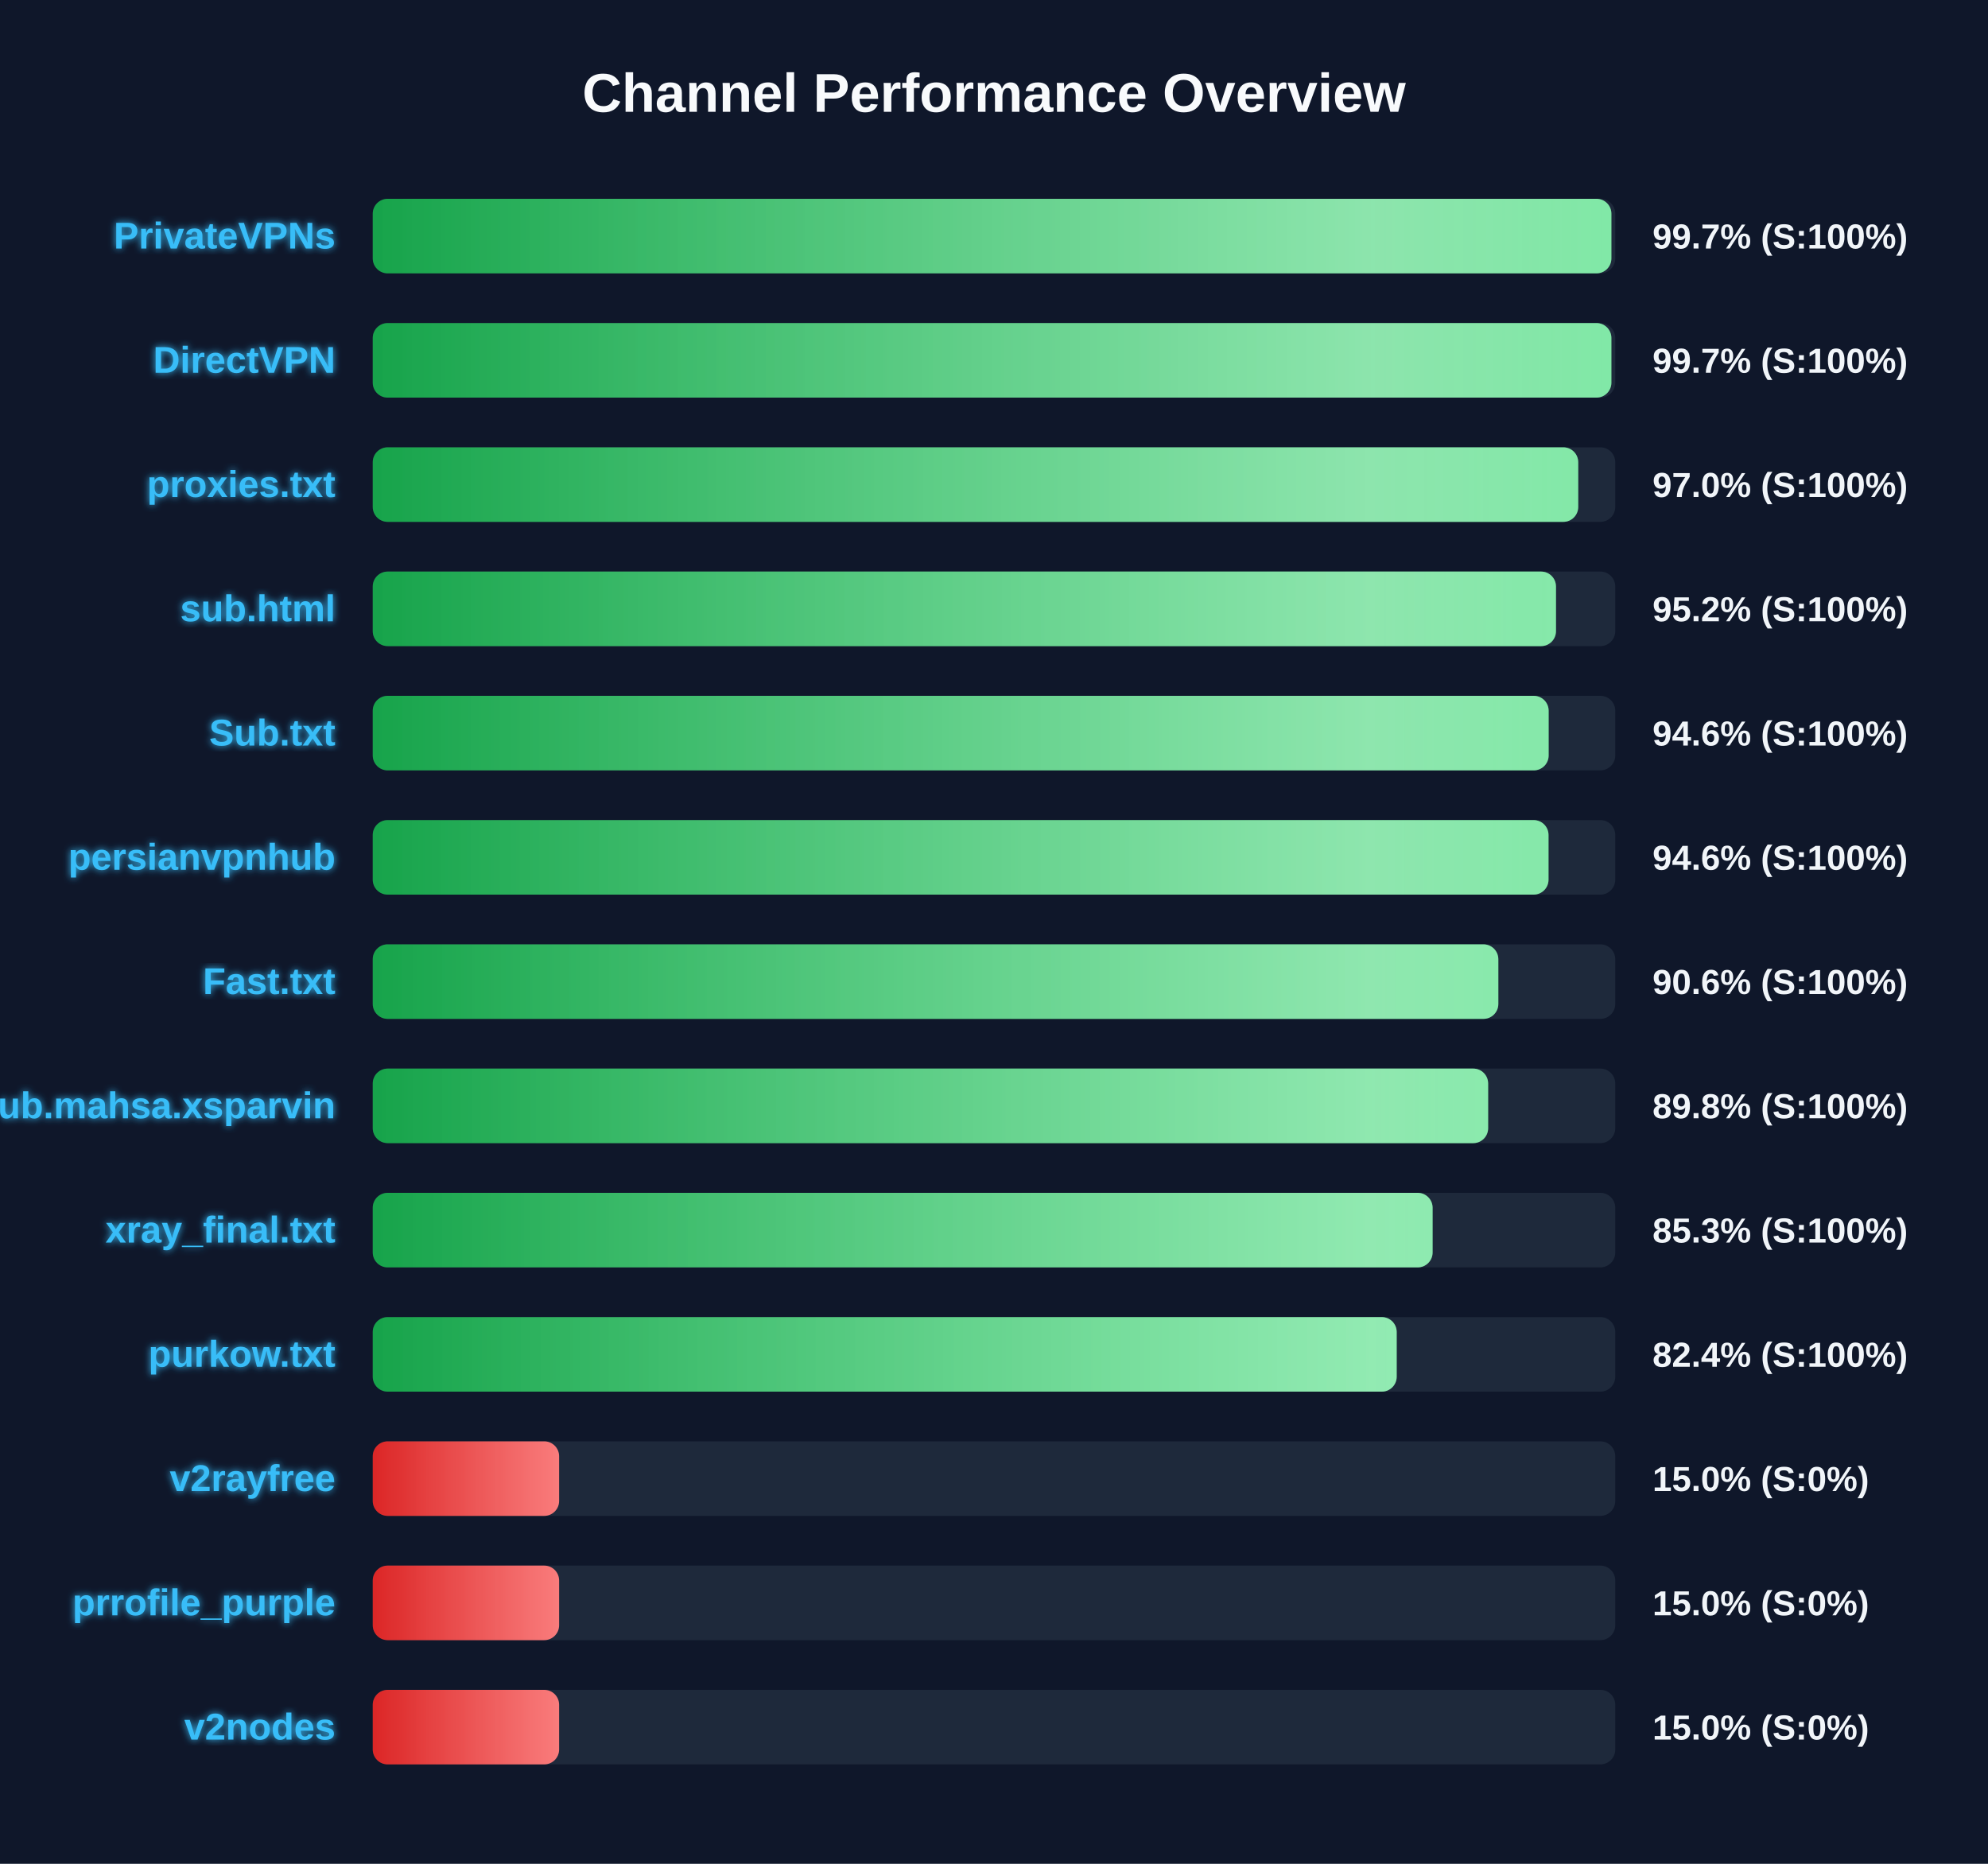
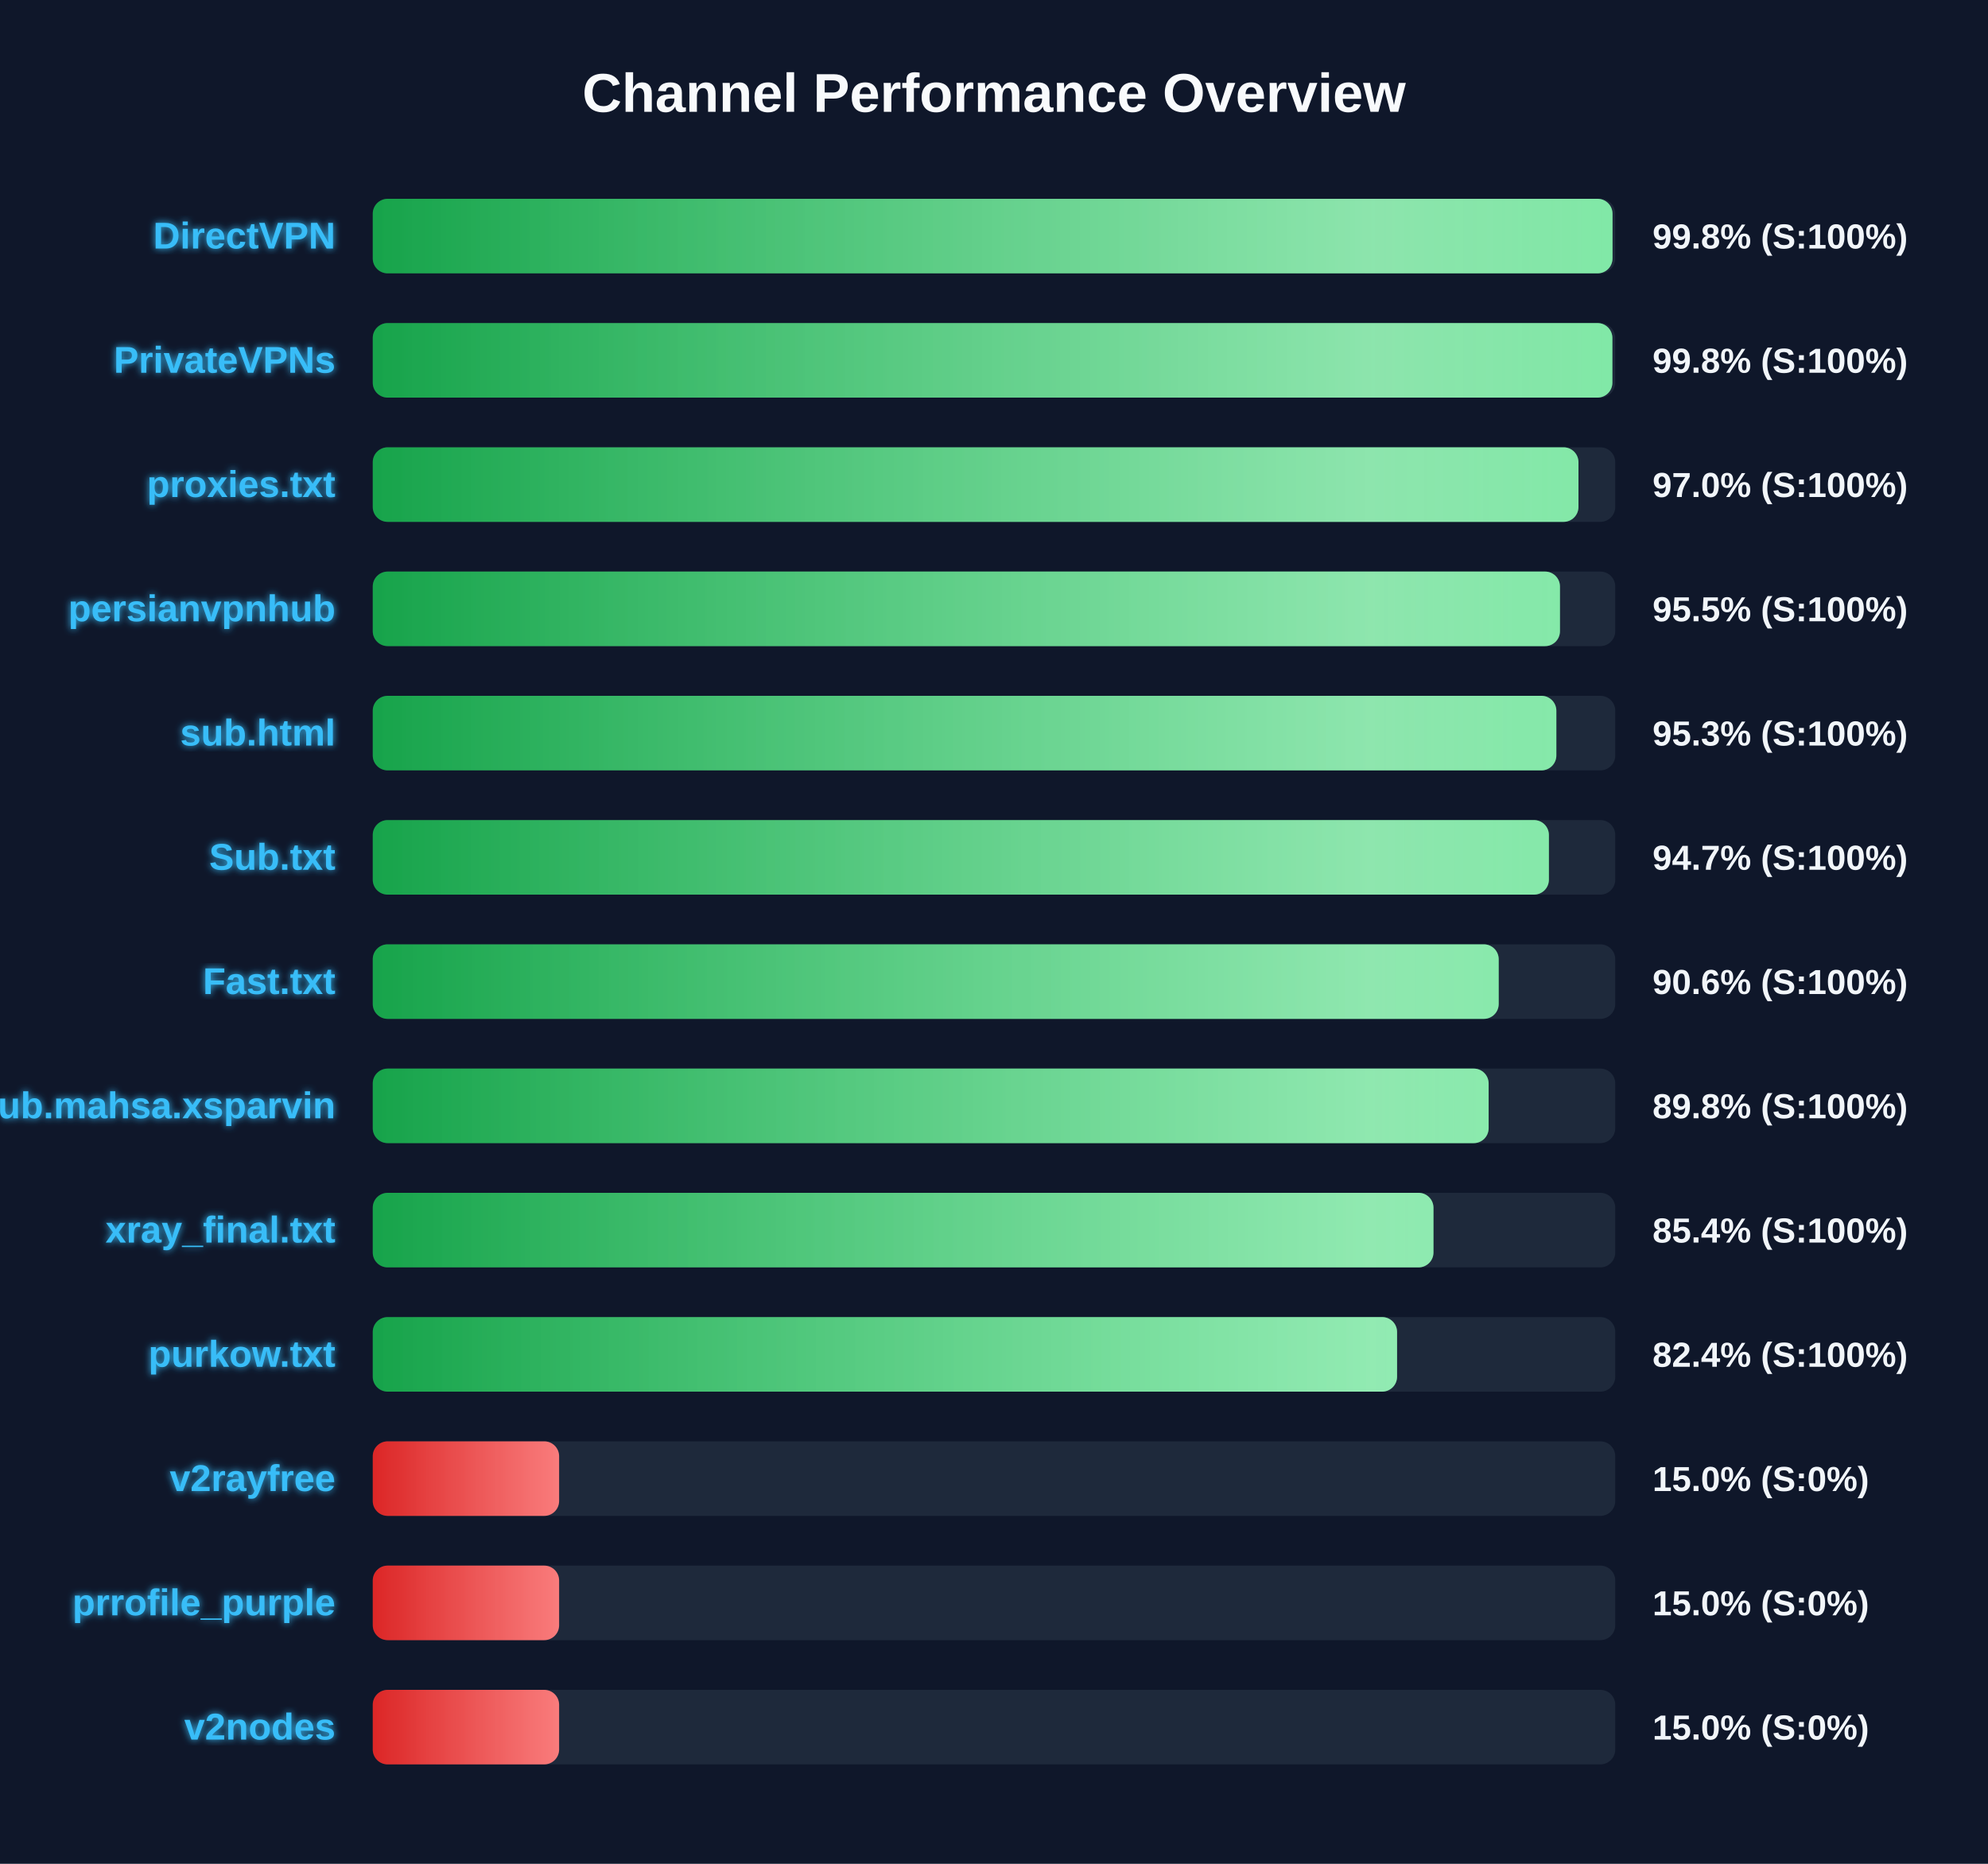
<svg xmlns="http://www.w3.org/2000/svg" width="800" height="750" version="1.1">
  <defs>
    <linearGradient id="grad-green" x1="0%" y1="0%" x2="100%" y2="0%">
      <stop offset="0%" stop-color="#16a34a" />
      <stop offset="100%" stop-color="#4ade80" />
    </linearGradient>
    <linearGradient id="grad-yellow" x1="0%" y1="0%" x2="100%" y2="0%">
      <stop offset="0%" stop-color="#ca8a04" />
      <stop offset="100%" stop-color="#fde047" />
    </linearGradient>
    <linearGradient id="grad-red" x1="0%" y1="0%" x2="100%" y2="0%">
      <stop offset="0%" stop-color="#dc2626" />
      <stop offset="100%" stop-color="#f87171" />
    </linearGradient>
    <linearGradient id="shimmer" x1="0%" y1="0%" x2="100%" y2="0%">
      <stop offset="0%" stop-color="rgba(255,255,255,0)" />
      <stop offset="50%" stop-color="rgba(255,255,255,0.4)" />
      <stop offset="100%" stop-color="rgba(255,255,255,0)" />
    </linearGradient>
    <filter id="glow" x="-20%" y="-20%" width="140%" height="140%">
      <feGaussianBlur stdDeviation="1.5" result="blur" />
      <feComposite in="SourceGraphic" in2="blur" operator="over" />
    </filter>
  </defs>
  <style>
        .bg-rect { fill: #0f172a; }
        .title { font: bold 22px 'Segoe UI', Arial, sans-serif; fill: #f8fafc; }
        .row { font: bold 15px 'Segoe UI', Arial, sans-serif; fill: #38bdf8; filter: url(#glow); }
        .score { font: bold 14px 'Segoe UI', Arial, sans-serif; fill: #f1f5f9; }
        @keyframes shimmer-anim {
            0% { transform: translateX(-100%); }
            100% { transform: translateX(200%); }
        }
        .shimmer-rect {
            animation: shimmer-anim 2.5s infinite linear;
        }
    </style>
  <rect width="100%" height="100%" class="bg-rect" />
  <text x="400" y="45" text-anchor="middle" class="title">Channel Performance Overview</text>
  <rect x="150" y="80" width="500" height="30" fill="#1e293b" rx="6" />
  <clipPath id="clip-0">
-     <rect x="150" y="80" width="498.45" height="30" rx="6" />
+     <rect x="150" y="80" width="498.9" height="30" rx="6" />
  </clipPath>
-   <rect x="150" y="80" width="498.45" height="30" fill="url(#grad-green)" rx="6" />
+   <rect x="150" y="80" width="498.9" height="30" fill="url(#grad-green)" rx="6" />
  <g clip-path="url(#clip-0)">
    <rect x="150" y="80" width="100%" height="30" fill="url(#shimmer)" class="shimmer-rect" />
  </g>
-   <text x="135" y="100" text-anchor="end" class="row">PrivateVPNs</text>
-   <text x="665" y="100" text-anchor="start" class="score">99.7% (S:100%)</text>
+   <text x="135" y="100" text-anchor="end" class="row">DirectVPN</text>
+   <text x="665" y="100" text-anchor="start" class="score">99.8% (S:100%)</text>
  <rect x="150" y="130" width="500" height="30" fill="#1e293b" rx="6" />
  <clipPath id="clip-1">
-     <rect x="150" y="130" width="498.45" height="30" rx="6" />
+     <rect x="150" y="130" width="498.85" height="30" rx="6" />
  </clipPath>
-   <rect x="150" y="130" width="498.45" height="30" fill="url(#grad-green)" rx="6" />
+   <rect x="150" y="130" width="498.85" height="30" fill="url(#grad-green)" rx="6" />
  <g clip-path="url(#clip-1)">
    <rect x="150" y="130" width="100%" height="30" fill="url(#shimmer)" class="shimmer-rect" />
  </g>
-   <text x="135" y="150" text-anchor="end" class="row">DirectVPN</text>
-   <text x="665" y="150" text-anchor="start" class="score">99.7% (S:100%)</text>
+   <text x="135" y="150" text-anchor="end" class="row">PrivateVPNs</text>
+   <text x="665" y="150" text-anchor="start" class="score">99.8% (S:100%)</text>
  <rect x="150" y="180" width="500" height="30" fill="#1e293b" rx="6" />
  <clipPath id="clip-2">
-     <rect x="150" y="180" width="485.1" height="30" rx="6" />
+     <rect x="150" y="180" width="485.2" height="30" rx="6" />
  </clipPath>
-   <rect x="150" y="180" width="485.1" height="30" fill="url(#grad-green)" rx="6" />
+   <rect x="150" y="180" width="485.2" height="30" fill="url(#grad-green)" rx="6" />
  <g clip-path="url(#clip-2)">
    <rect x="150" y="180" width="100%" height="30" fill="url(#shimmer)" class="shimmer-rect" />
  </g>
  <text x="135" y="200" text-anchor="end" class="row">proxies.txt</text>
  <text x="665" y="200" text-anchor="start" class="score">97.0% (S:100%)</text>
  <rect x="150" y="230" width="500" height="30" fill="#1e293b" rx="6" />
  <clipPath id="clip-3">
-     <rect x="150" y="230" width="476.15" height="30" rx="6" />
+     <rect x="150" y="230" width="477.75" height="30" rx="6" />
  </clipPath>
-   <rect x="150" y="230" width="476.15" height="30" fill="url(#grad-green)" rx="6" />
+   <rect x="150" y="230" width="477.75" height="30" fill="url(#grad-green)" rx="6" />
  <g clip-path="url(#clip-3)">
    <rect x="150" y="230" width="100%" height="30" fill="url(#shimmer)" class="shimmer-rect" />
  </g>
-   <text x="135" y="250" text-anchor="end" class="row">sub.html</text>
-   <text x="665" y="250" text-anchor="start" class="score">95.2% (S:100%)</text>
+   <text x="135" y="250" text-anchor="end" class="row">persianvpnhub</text>
+   <text x="665" y="250" text-anchor="start" class="score">95.5% (S:100%)</text>
  <rect x="150" y="280" width="500" height="30" fill="#1e293b" rx="6" />
  <clipPath id="clip-4">
-     <rect x="150" y="280" width="473.2" height="30" rx="6" />
+     <rect x="150" y="280" width="476.3" height="30" rx="6" />
  </clipPath>
-   <rect x="150" y="280" width="473.2" height="30" fill="url(#grad-green)" rx="6" />
+   <rect x="150" y="280" width="476.3" height="30" fill="url(#grad-green)" rx="6" />
  <g clip-path="url(#clip-4)">
    <rect x="150" y="280" width="100%" height="30" fill="url(#shimmer)" class="shimmer-rect" />
  </g>
-   <text x="135" y="300" text-anchor="end" class="row">Sub.txt</text>
-   <text x="665" y="300" text-anchor="start" class="score">94.6% (S:100%)</text>
+   <text x="135" y="300" text-anchor="end" class="row">sub.html</text>
+   <text x="665" y="300" text-anchor="start" class="score">95.3% (S:100%)</text>
  <rect x="150" y="330" width="500" height="30" fill="#1e293b" rx="6" />
  <clipPath id="clip-5">
-     <rect x="150" y="330" width="473.15" height="30" rx="6" />
+     <rect x="150" y="330" width="473.3" height="30" rx="6" />
  </clipPath>
-   <rect x="150" y="330" width="473.15" height="30" fill="url(#grad-green)" rx="6" />
+   <rect x="150" y="330" width="473.3" height="30" fill="url(#grad-green)" rx="6" />
  <g clip-path="url(#clip-5)">
    <rect x="150" y="330" width="100%" height="30" fill="url(#shimmer)" class="shimmer-rect" />
  </g>
-   <text x="135" y="350" text-anchor="end" class="row">persianvpnhub</text>
-   <text x="665" y="350" text-anchor="start" class="score">94.6% (S:100%)</text>
+   <text x="135" y="350" text-anchor="end" class="row">Sub.txt</text>
+   <text x="665" y="350" text-anchor="start" class="score">94.7% (S:100%)</text>
  <rect x="150" y="380" width="500" height="30" fill="#1e293b" rx="6" />
  <clipPath id="clip-6">
-     <rect x="150" y="380" width="452.95" height="30" rx="6" />
+     <rect x="150" y="380" width="453.1" height="30" rx="6" />
  </clipPath>
-   <rect x="150" y="380" width="452.95" height="30" fill="url(#grad-green)" rx="6" />
+   <rect x="150" y="380" width="453.1" height="30" fill="url(#grad-green)" rx="6" />
  <g clip-path="url(#clip-6)">
    <rect x="150" y="380" width="100%" height="30" fill="url(#shimmer)" class="shimmer-rect" />
  </g>
  <text x="135" y="400" text-anchor="end" class="row">Fast.txt</text>
  <text x="665" y="400" text-anchor="start" class="score">90.6% (S:100%)</text>
  <rect x="150" y="430" width="500" height="30" fill="#1e293b" rx="6" />
  <clipPath id="clip-7">
-     <rect x="150" y="430" width="448.85" height="30" rx="6" />
+     <rect x="150" y="430" width="449.05" height="30" rx="6" />
  </clipPath>
-   <rect x="150" y="430" width="448.85" height="30" fill="url(#grad-green)" rx="6" />
+   <rect x="150" y="430" width="449.05" height="30" fill="url(#grad-green)" rx="6" />
  <g clip-path="url(#clip-7)">
    <rect x="150" y="430" width="100%" height="30" fill="url(#shimmer)" class="shimmer-rect" />
  </g>
  <text x="135" y="450" text-anchor="end" class="row">Sub.mahsa.xsparvin</text>
  <text x="665" y="450" text-anchor="start" class="score">89.8% (S:100%)</text>
  <rect x="150" y="480" width="500" height="30" fill="#1e293b" rx="6" />
  <clipPath id="clip-8">
-     <rect x="150" y="480" width="426.5" height="30" rx="6" />
+     <rect x="150" y="480" width="426.85" height="30" rx="6" />
  </clipPath>
-   <rect x="150" y="480" width="426.5" height="30" fill="url(#grad-green)" rx="6" />
+   <rect x="150" y="480" width="426.85" height="30" fill="url(#grad-green)" rx="6" />
  <g clip-path="url(#clip-8)">
    <rect x="150" y="480" width="100%" height="30" fill="url(#shimmer)" class="shimmer-rect" />
  </g>
  <text x="135" y="500" text-anchor="end" class="row">xray_final.txt</text>
-   <text x="665" y="500" text-anchor="start" class="score">85.3% (S:100%)</text>
+   <text x="665" y="500" text-anchor="start" class="score">85.4% (S:100%)</text>
  <rect x="150" y="530" width="500" height="30" fill="#1e293b" rx="6" />
  <clipPath id="clip-9">
-     <rect x="150" y="530" width="412.05" height="30" rx="6" />
+     <rect x="150" y="530" width="412.2" height="30" rx="6" />
  </clipPath>
-   <rect x="150" y="530" width="412.05" height="30" fill="url(#grad-green)" rx="6" />
+   <rect x="150" y="530" width="412.2" height="30" fill="url(#grad-green)" rx="6" />
  <g clip-path="url(#clip-9)">
    <rect x="150" y="530" width="100%" height="30" fill="url(#shimmer)" class="shimmer-rect" />
  </g>
  <text x="135" y="550" text-anchor="end" class="row">purkow.txt</text>
  <text x="665" y="550" text-anchor="start" class="score">82.4% (S:100%)</text>
  <rect x="150" y="580" width="500" height="30" fill="#1e293b" rx="6" />
  <clipPath id="clip-10">
    <rect x="150" y="580" width="75.0" height="30" rx="6" />
  </clipPath>
  <rect x="150" y="580" width="75.0" height="30" fill="url(#grad-red)" rx="6" />
  <g clip-path="url(#clip-10)">
    <rect x="150" y="580" width="100%" height="30" fill="url(#shimmer)" class="shimmer-rect" />
  </g>
  <text x="135" y="600" text-anchor="end" class="row">v2rayfree</text>
  <text x="665" y="600" text-anchor="start" class="score">15.0% (S:0%)</text>
  <rect x="150" y="630" width="500" height="30" fill="#1e293b" rx="6" />
  <clipPath id="clip-11">
    <rect x="150" y="630" width="75.0" height="30" rx="6" />
  </clipPath>
  <rect x="150" y="630" width="75.0" height="30" fill="url(#grad-red)" rx="6" />
  <g clip-path="url(#clip-11)">
    <rect x="150" y="630" width="100%" height="30" fill="url(#shimmer)" class="shimmer-rect" />
  </g>
  <text x="135" y="650" text-anchor="end" class="row">prrofile_purple</text>
  <text x="665" y="650" text-anchor="start" class="score">15.0% (S:0%)</text>
  <rect x="150" y="680" width="500" height="30" fill="#1e293b" rx="6" />
  <clipPath id="clip-12">
    <rect x="150" y="680" width="75.0" height="30" rx="6" />
  </clipPath>
  <rect x="150" y="680" width="75.0" height="30" fill="url(#grad-red)" rx="6" />
  <g clip-path="url(#clip-12)">
    <rect x="150" y="680" width="100%" height="30" fill="url(#shimmer)" class="shimmer-rect" />
  </g>
  <text x="135" y="700" text-anchor="end" class="row">v2nodes</text>
  <text x="665" y="700" text-anchor="start" class="score">15.0% (S:0%)</text>
</svg>
